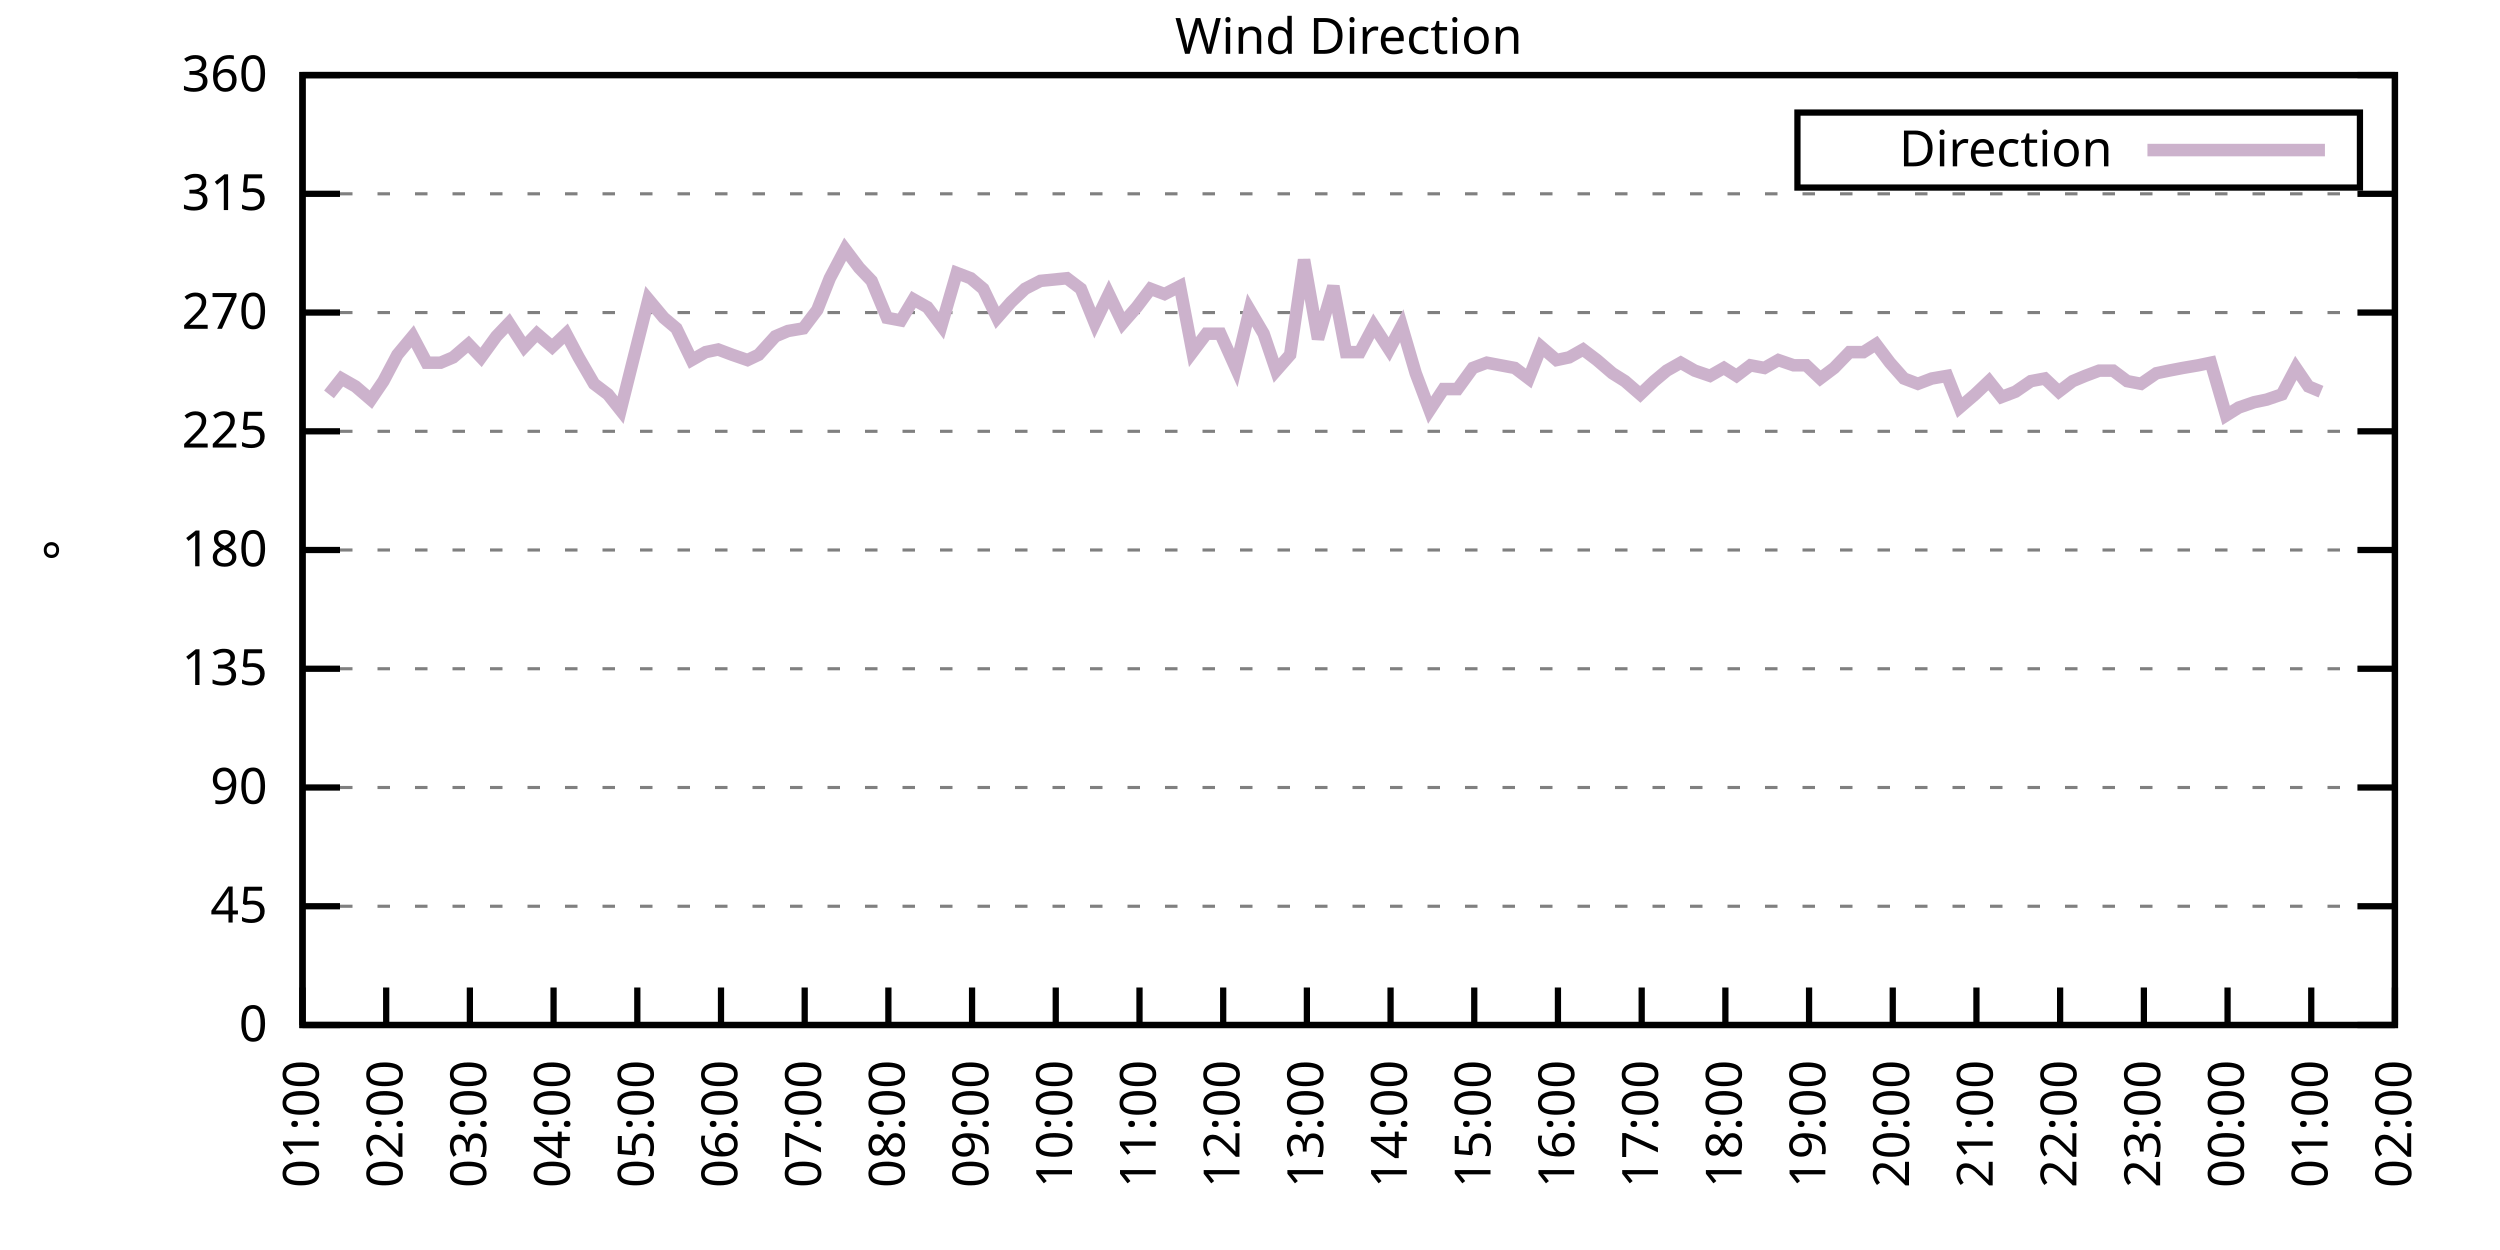
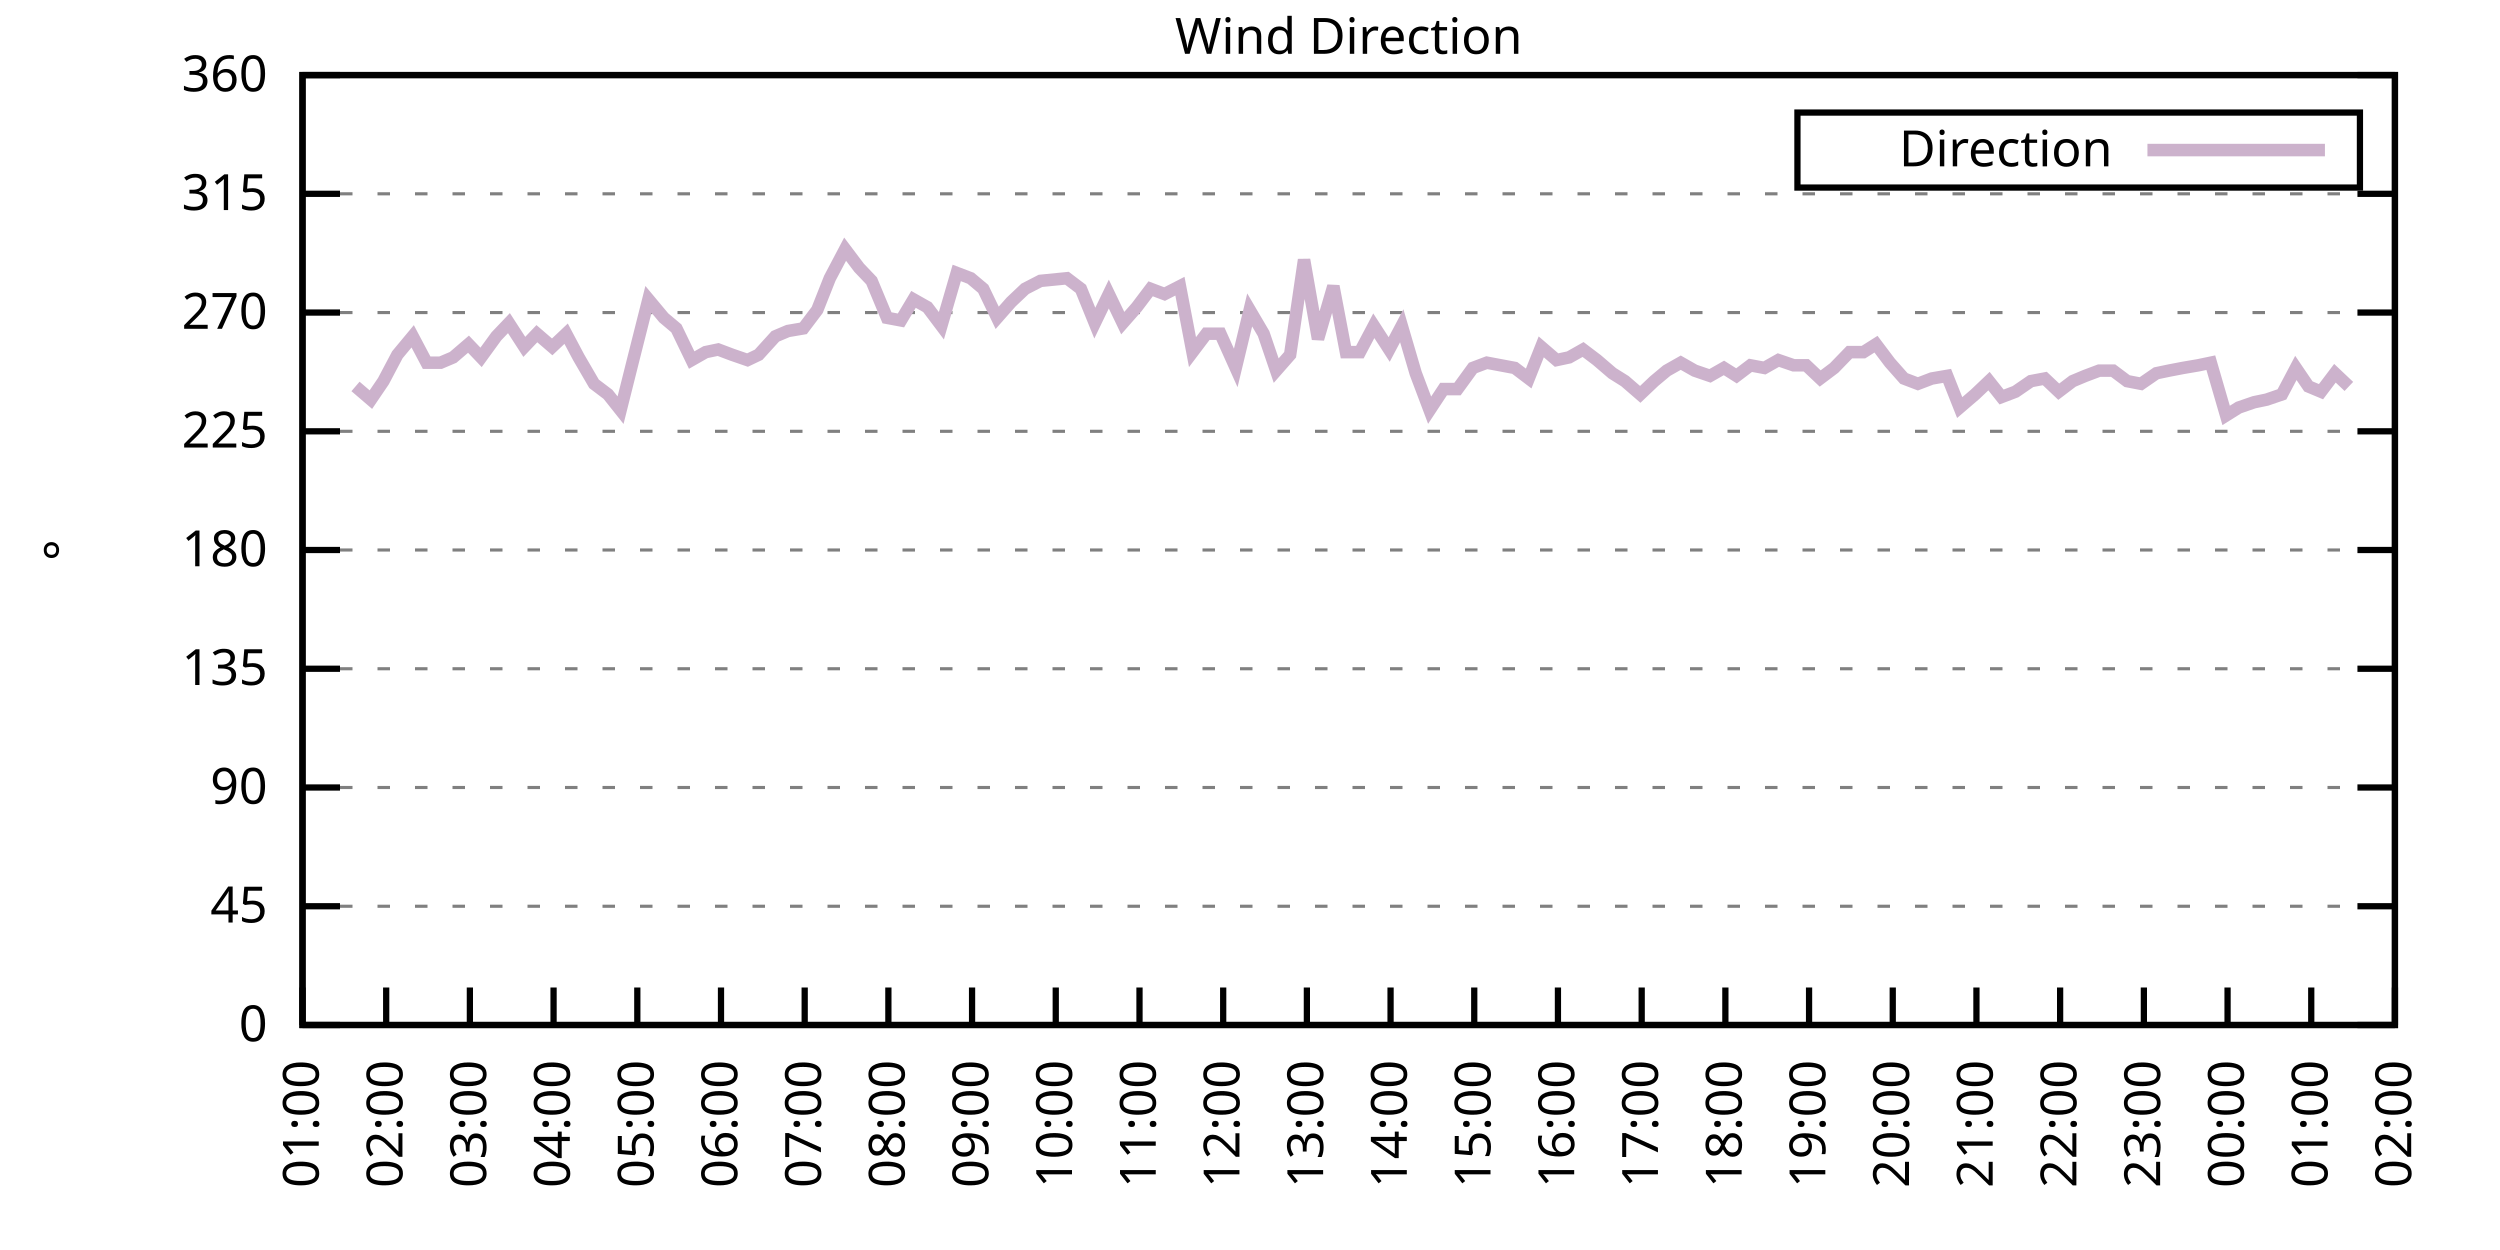
<svg xmlns="http://www.w3.org/2000/svg" xmlns:xlink="http://www.w3.org/1999/xlink" width="400" height="200" viewBox="0 0 400 200">
  <g id="gnuplot_canvas">
    <rect x="0" y="0" width="400" height="200" fill="none" />
    <defs>
      <circle id="gpDot" r="0.5" stroke-width="0.5" stroke="currentColor" />
      <path id="gpPt0" stroke-width="0.333" stroke="currentColor" d="M-1,0 h2 M0,-1 v2" />
      <path id="gpPt1" stroke-width="0.333" stroke="currentColor" d="M-1,-1 L1,1 M1,-1 L-1,1" />
      <path id="gpPt2" stroke-width="0.333" stroke="currentColor" d="M-1,0 L1,0 M0,-1 L0,1 M-1,-1 L1,1 M-1,1 L1,-1" />
      <rect id="gpPt3" stroke-width="0.333" stroke="currentColor" x="-1" y="-1" width="2" height="2" />
      <rect id="gpPt4" stroke-width="0.333" stroke="currentColor" fill="currentColor" x="-1" y="-1" width="2" height="2" />
      <circle id="gpPt5" stroke-width="0.333" stroke="currentColor" cx="0" cy="0" r="1" />
      <use xlink:href="#gpPt5" id="gpPt6" fill="currentColor" stroke="none" />
      <path id="gpPt7" stroke-width="0.333" stroke="currentColor" d="M0,-1.33 L-1.33,0.67 L1.33,0.67 z" />
      <use xlink:href="#gpPt7" id="gpPt8" fill="currentColor" stroke="none" />
      <use xlink:href="#gpPt7" id="gpPt9" stroke="currentColor" transform="rotate(180)" />
      <use xlink:href="#gpPt9" id="gpPt10" fill="currentColor" stroke="none" />
      <use xlink:href="#gpPt3" id="gpPt11" stroke="currentColor" transform="rotate(45)" />
      <use xlink:href="#gpPt11" id="gpPt12" fill="currentColor" stroke="none" />
      <path id="gpPt13" stroke-width="0.333" stroke="currentColor" d="M0,1.330 L1.265,0.411 L0.782,-1.067 L-0.782,-1.076 L-1.265,0.411 z" />
      <use xlink:href="#gpPt13" id="gpPt14" fill="currentColor" stroke="none" />
      <filter id="textbox" filterUnits="objectBoundingBox" x="0" y="0" height="1" width="1">
        <feFlood flood-color="white" flood-opacity="1" result="bgnd" />
        <feComposite in="SourceGraphic" in2="bgnd" operator="atop" />
      </filter>
      <filter id="greybox" filterUnits="objectBoundingBox" x="0" y="0" height="1" width="1">
        <feFlood flood-color="lightgrey" flood-opacity="1" result="grey" />
        <feComposite in="SourceGraphic" in2="grey" operator="atop" />
      </filter>
    </defs>
    <g fill="none" color="white" stroke="currentColor" stroke-width="1.00" stroke-linecap="butt" stroke-linejoin="miter">
</g>
    <g fill="none" color="black" stroke="currentColor" stroke-width="1.00" stroke-linecap="butt" stroke-linejoin="miter">
      <g stroke="none" shape-rendering="crispEdges">
        <polygon fill="rgb(255, 255, 255)" points="48.40,164.00 383.18,164.00 383.18,12.02 48.40,12.02 " />
      </g>
    </g>
    <g fill="none" color="black" stroke="currentColor" stroke-width="1.00" stroke-linecap="butt" stroke-linejoin="miter">
</g>
    <g fill="none" color="black" stroke="black" stroke-width="0.50" stroke-linecap="butt" stroke-linejoin="miter">
</g>
    <g fill="none" color="gray" stroke="currentColor" stroke-width="0.50" stroke-linecap="butt" stroke-linejoin="miter">
      <path stroke="gray" stroke-dasharray="2,4" class="gridline" d="M48.40,164.00 L383.19,164.00  " />
    </g>
    <g fill="none" color="gray" stroke="gray" stroke-width="1.00" stroke-linecap="butt" stroke-linejoin="miter">
</g>
    <g fill="none" color="black" stroke="currentColor" stroke-width="1.00" stroke-linecap="butt" stroke-linejoin="miter">
      <path stroke="black" d="M48.40,164.00 L54.40,164.00 M383.19,164.00 L377.19,164.00  " />
      <g transform="translate(42.80,166.60)" stroke="none" fill="black" font-family="Sans" font-size="8.00" text-anchor="end">
        <text>
          <tspan font-family="Sans"> 0</tspan>
        </text>
      </g>
    </g>
    <g fill="none" color="black" stroke="currentColor" stroke-width="1.00" stroke-linecap="butt" stroke-linejoin="miter">
</g>
    <g fill="none" color="black" stroke="black" stroke-width="0.50" stroke-linecap="butt" stroke-linejoin="miter">
</g>
    <g fill="none" color="gray" stroke="currentColor" stroke-width="0.50" stroke-linecap="butt" stroke-linejoin="miter">
      <path stroke="gray" stroke-dasharray="2,4" class="gridline" d="M48.40,145.00 L383.19,145.00  " />
    </g>
    <g fill="none" color="gray" stroke="gray" stroke-width="1.00" stroke-linecap="butt" stroke-linejoin="miter">
</g>
    <g fill="none" color="black" stroke="currentColor" stroke-width="1.00" stroke-linecap="butt" stroke-linejoin="miter">
      <path stroke="black" d="M48.40,145.00 L54.40,145.00 M383.19,145.00 L377.19,145.00  " />
      <g transform="translate(42.80,147.60)" stroke="none" fill="black" font-family="Sans" font-size="8.00" text-anchor="end">
        <text>
          <tspan font-family="Sans"> 45</tspan>
        </text>
      </g>
    </g>
    <g fill="none" color="black" stroke="currentColor" stroke-width="1.00" stroke-linecap="butt" stroke-linejoin="miter">
</g>
    <g fill="none" color="black" stroke="black" stroke-width="0.50" stroke-linecap="butt" stroke-linejoin="miter">
</g>
    <g fill="none" color="gray" stroke="currentColor" stroke-width="0.50" stroke-linecap="butt" stroke-linejoin="miter">
      <path stroke="gray" stroke-dasharray="2,4" class="gridline" d="M48.40,126.00 L383.19,126.00  " />
    </g>
    <g fill="none" color="gray" stroke="gray" stroke-width="1.00" stroke-linecap="butt" stroke-linejoin="miter">
</g>
    <g fill="none" color="black" stroke="currentColor" stroke-width="1.00" stroke-linecap="butt" stroke-linejoin="miter">
      <path stroke="black" d="M48.40,126.00 L54.40,126.00 M383.19,126.00 L377.19,126.00  " />
      <g transform="translate(42.80,128.60)" stroke="none" fill="black" font-family="Sans" font-size="8.00" text-anchor="end">
        <text>
          <tspan font-family="Sans"> 90</tspan>
        </text>
      </g>
    </g>
    <g fill="none" color="black" stroke="currentColor" stroke-width="1.00" stroke-linecap="butt" stroke-linejoin="miter">
</g>
    <g fill="none" color="black" stroke="black" stroke-width="0.50" stroke-linecap="butt" stroke-linejoin="miter">
</g>
    <g fill="none" color="gray" stroke="currentColor" stroke-width="0.50" stroke-linecap="butt" stroke-linejoin="miter">
      <path stroke="gray" stroke-dasharray="2,4" class="gridline" d="M48.40,107.00 L383.19,107.00  " />
    </g>
    <g fill="none" color="gray" stroke="gray" stroke-width="1.00" stroke-linecap="butt" stroke-linejoin="miter">
</g>
    <g fill="none" color="black" stroke="currentColor" stroke-width="1.00" stroke-linecap="butt" stroke-linejoin="miter">
      <path stroke="black" d="M48.40,107.00 L54.40,107.00 M383.19,107.00 L377.19,107.00  " />
      <g transform="translate(42.80,109.60)" stroke="none" fill="black" font-family="Sans" font-size="8.00" text-anchor="end">
        <text>
          <tspan font-family="Sans"> 135</tspan>
        </text>
      </g>
    </g>
    <g fill="none" color="black" stroke="currentColor" stroke-width="1.00" stroke-linecap="butt" stroke-linejoin="miter">
</g>
    <g fill="none" color="black" stroke="black" stroke-width="0.50" stroke-linecap="butt" stroke-linejoin="miter">
</g>
    <g fill="none" color="gray" stroke="currentColor" stroke-width="0.50" stroke-linecap="butt" stroke-linejoin="miter">
      <path stroke="gray" stroke-dasharray="2,4" class="gridline" d="M48.40,88.00 L383.19,88.00  " />
    </g>
    <g fill="none" color="gray" stroke="gray" stroke-width="1.00" stroke-linecap="butt" stroke-linejoin="miter">
</g>
    <g fill="none" color="black" stroke="currentColor" stroke-width="1.00" stroke-linecap="butt" stroke-linejoin="miter">
      <path stroke="black" d="M48.40,88.00 L54.40,88.00 M383.19,88.00 L377.19,88.00  " />
      <g transform="translate(42.80,90.60)" stroke="none" fill="black" font-family="Sans" font-size="8.00" text-anchor="end">
        <text>
          <tspan font-family="Sans"> 180</tspan>
        </text>
      </g>
    </g>
    <g fill="none" color="black" stroke="currentColor" stroke-width="1.00" stroke-linecap="butt" stroke-linejoin="miter">
</g>
    <g fill="none" color="black" stroke="black" stroke-width="0.50" stroke-linecap="butt" stroke-linejoin="miter">
</g>
    <g fill="none" color="gray" stroke="currentColor" stroke-width="0.50" stroke-linecap="butt" stroke-linejoin="miter">
      <path stroke="gray" stroke-dasharray="2,4" class="gridline" d="M48.40,69.01 L383.19,69.01  " />
    </g>
    <g fill="none" color="gray" stroke="gray" stroke-width="1.00" stroke-linecap="butt" stroke-linejoin="miter">
</g>
    <g fill="none" color="black" stroke="currentColor" stroke-width="1.00" stroke-linecap="butt" stroke-linejoin="miter">
      <path stroke="black" d="M48.40,69.01 L54.40,69.01 M383.19,69.01 L377.19,69.01  " />
      <g transform="translate(42.80,71.61)" stroke="none" fill="black" font-family="Sans" font-size="8.00" text-anchor="end">
        <text>
          <tspan font-family="Sans"> 225</tspan>
        </text>
      </g>
    </g>
    <g fill="none" color="black" stroke="currentColor" stroke-width="1.00" stroke-linecap="butt" stroke-linejoin="miter">
</g>
    <g fill="none" color="black" stroke="black" stroke-width="0.50" stroke-linecap="butt" stroke-linejoin="miter">
</g>
    <g fill="none" color="gray" stroke="currentColor" stroke-width="0.50" stroke-linecap="butt" stroke-linejoin="miter">
      <path stroke="gray" stroke-dasharray="2,4" class="gridline" d="M48.40,50.01 L383.19,50.01  " />
    </g>
    <g fill="none" color="gray" stroke="gray" stroke-width="1.00" stroke-linecap="butt" stroke-linejoin="miter">
</g>
    <g fill="none" color="black" stroke="currentColor" stroke-width="1.00" stroke-linecap="butt" stroke-linejoin="miter">
      <path stroke="black" d="M48.40,50.01 L54.40,50.01 M383.19,50.01 L377.19,50.01  " />
      <g transform="translate(42.80,52.61)" stroke="none" fill="black" font-family="Sans" font-size="8.00" text-anchor="end">
        <text>
          <tspan font-family="Sans"> 270</tspan>
        </text>
      </g>
    </g>
    <g fill="none" color="black" stroke="currentColor" stroke-width="1.00" stroke-linecap="butt" stroke-linejoin="miter">
</g>
    <g fill="none" color="black" stroke="black" stroke-width="0.50" stroke-linecap="butt" stroke-linejoin="miter">
</g>
    <g fill="none" color="gray" stroke="currentColor" stroke-width="0.50" stroke-linecap="butt" stroke-linejoin="miter">
      <path stroke="gray" stroke-dasharray="2,4" class="gridline" d="M48.40,31.01 L383.19,31.01  " />
    </g>
    <g fill="none" color="gray" stroke="gray" stroke-width="1.00" stroke-linecap="butt" stroke-linejoin="miter">
</g>
    <g fill="none" color="black" stroke="currentColor" stroke-width="1.00" stroke-linecap="butt" stroke-linejoin="miter">
      <path stroke="black" d="M48.40,31.01 L54.40,31.01 M383.19,31.01 L377.19,31.01  " />
      <g transform="translate(42.80,33.61)" stroke="none" fill="black" font-family="Sans" font-size="8.00" text-anchor="end">
        <text>
          <tspan font-family="Sans"> 315</tspan>
        </text>
      </g>
    </g>
    <g fill="none" color="black" stroke="currentColor" stroke-width="1.00" stroke-linecap="butt" stroke-linejoin="miter">
</g>
    <g fill="none" color="black" stroke="black" stroke-width="0.50" stroke-linecap="butt" stroke-linejoin="miter">
</g>
    <g fill="none" color="gray" stroke="currentColor" stroke-width="0.50" stroke-linecap="butt" stroke-linejoin="miter">
      <path stroke="gray" stroke-dasharray="2,4" class="gridline" d="M48.40,12.01 L383.19,12.01  " />
    </g>
    <g fill="none" color="gray" stroke="gray" stroke-width="1.00" stroke-linecap="butt" stroke-linejoin="miter">
</g>
    <g fill="none" color="black" stroke="currentColor" stroke-width="1.00" stroke-linecap="butt" stroke-linejoin="miter">
      <path stroke="black" d="M48.40,12.01 L54.40,12.01 M383.19,12.01 L377.19,12.01  " />
      <g transform="translate(42.80,14.61)" stroke="none" fill="black" font-family="Sans" font-size="8.00" text-anchor="end">
        <text>
          <tspan font-family="Sans"> 360</tspan>
        </text>
      </g>
    </g>
    <g fill="none" color="black" stroke="currentColor" stroke-width="1.00" stroke-linecap="butt" stroke-linejoin="miter">
      <path stroke="black" d="M48.40,164.00 L48.40,158.00  " />
      <g transform="translate(51.00,169.60) rotate(270.00)" stroke="none" fill="black" font-family="Sans" font-size="8.00" text-anchor="end">
        <text>
          <tspan font-family="Sans">01:00</tspan>
        </text>
      </g>
    </g>
    <g fill="none" color="black" stroke="currentColor" stroke-width="1.00" stroke-linecap="butt" stroke-linejoin="miter">
      <path stroke="black" d="M61.79,164.00 L61.79,158.00  " />
      <g transform="translate(64.39,169.60) rotate(270.00)" stroke="none" fill="black" font-family="Sans" font-size="8.00" text-anchor="end">
        <text>
          <tspan font-family="Sans">02:00</tspan>
        </text>
      </g>
    </g>
    <g fill="none" color="black" stroke="currentColor" stroke-width="1.00" stroke-linecap="butt" stroke-linejoin="miter">
      <path stroke="black" d="M75.18,164.00 L75.18,158.00  " />
      <g transform="translate(77.78,169.60) rotate(270.00)" stroke="none" fill="black" font-family="Sans" font-size="8.00" text-anchor="end">
        <text>
          <tspan font-family="Sans">03:00</tspan>
        </text>
      </g>
    </g>
    <g fill="none" color="black" stroke="currentColor" stroke-width="1.00" stroke-linecap="butt" stroke-linejoin="miter">
      <path stroke="black" d="M88.57,164.00 L88.57,158.00  " />
      <g transform="translate(91.17,169.60) rotate(270.00)" stroke="none" fill="black" font-family="Sans" font-size="8.00" text-anchor="end">
        <text>
          <tspan font-family="Sans">04:00</tspan>
        </text>
      </g>
    </g>
    <g fill="none" color="black" stroke="currentColor" stroke-width="1.00" stroke-linecap="butt" stroke-linejoin="miter">
      <path stroke="black" d="M101.97,164.00 L101.97,158.00  " />
      <g transform="translate(104.57,169.60) rotate(270.00)" stroke="none" fill="black" font-family="Sans" font-size="8.00" text-anchor="end">
        <text>
          <tspan font-family="Sans">05:00</tspan>
        </text>
      </g>
    </g>
    <g fill="none" color="black" stroke="currentColor" stroke-width="1.00" stroke-linecap="butt" stroke-linejoin="miter">
      <path stroke="black" d="M115.36,164.00 L115.36,158.00  " />
      <g transform="translate(117.96,169.60) rotate(270.00)" stroke="none" fill="black" font-family="Sans" font-size="8.00" text-anchor="end">
        <text>
          <tspan font-family="Sans">06:00</tspan>
        </text>
      </g>
    </g>
    <g fill="none" color="black" stroke="currentColor" stroke-width="1.00" stroke-linecap="butt" stroke-linejoin="miter">
      <path stroke="black" d="M128.75,164.00 L128.75,158.00  " />
      <g transform="translate(131.35,169.60) rotate(270.00)" stroke="none" fill="black" font-family="Sans" font-size="8.00" text-anchor="end">
        <text>
          <tspan font-family="Sans">07:00</tspan>
        </text>
      </g>
    </g>
    <g fill="none" color="black" stroke="currentColor" stroke-width="1.00" stroke-linecap="butt" stroke-linejoin="miter">
      <path stroke="black" d="M142.14,164.00 L142.14,158.00  " />
      <g transform="translate(144.74,169.60) rotate(270.00)" stroke="none" fill="black" font-family="Sans" font-size="8.00" text-anchor="end">
        <text>
          <tspan font-family="Sans">08:00</tspan>
        </text>
      </g>
    </g>
    <g fill="none" color="black" stroke="currentColor" stroke-width="1.00" stroke-linecap="butt" stroke-linejoin="miter">
      <path stroke="black" d="M155.53,164.00 L155.53,158.00  " />
      <g transform="translate(158.13,169.60) rotate(270.00)" stroke="none" fill="black" font-family="Sans" font-size="8.00" text-anchor="end">
        <text>
          <tspan font-family="Sans">09:00</tspan>
        </text>
      </g>
    </g>
    <g fill="none" color="black" stroke="currentColor" stroke-width="1.00" stroke-linecap="butt" stroke-linejoin="miter">
      <path stroke="black" d="M168.92,164.00 L168.92,158.00  " />
      <g transform="translate(171.52,169.60) rotate(270.00)" stroke="none" fill="black" font-family="Sans" font-size="8.00" text-anchor="end">
        <text>
          <tspan font-family="Sans">10:00</tspan>
        </text>
      </g>
    </g>
    <g fill="none" color="black" stroke="currentColor" stroke-width="1.00" stroke-linecap="butt" stroke-linejoin="miter">
      <path stroke="black" d="M182.32,164.00 L182.32,158.00  " />
      <g transform="translate(184.92,169.60) rotate(270.00)" stroke="none" fill="black" font-family="Sans" font-size="8.00" text-anchor="end">
        <text>
          <tspan font-family="Sans">11:00</tspan>
        </text>
      </g>
    </g>
    <g fill="none" color="black" stroke="currentColor" stroke-width="1.00" stroke-linecap="butt" stroke-linejoin="miter">
      <path stroke="black" d="M195.71,164.00 L195.71,158.00  " />
      <g transform="translate(198.31,169.60) rotate(270.00)" stroke="none" fill="black" font-family="Sans" font-size="8.00" text-anchor="end">
        <text>
          <tspan font-family="Sans">12:00</tspan>
        </text>
      </g>
    </g>
    <g fill="none" color="black" stroke="currentColor" stroke-width="1.00" stroke-linecap="butt" stroke-linejoin="miter">
      <path stroke="black" d="M209.10,164.00 L209.10,158.00  " />
      <g transform="translate(211.70,169.60) rotate(270.00)" stroke="none" fill="black" font-family="Sans" font-size="8.00" text-anchor="end">
        <text>
          <tspan font-family="Sans">13:00</tspan>
        </text>
      </g>
    </g>
    <g fill="none" color="black" stroke="currentColor" stroke-width="1.00" stroke-linecap="butt" stroke-linejoin="miter">
      <path stroke="black" d="M222.49,164.00 L222.49,158.00  " />
      <g transform="translate(225.09,169.60) rotate(270.00)" stroke="none" fill="black" font-family="Sans" font-size="8.00" text-anchor="end">
        <text>
          <tspan font-family="Sans">14:00</tspan>
        </text>
      </g>
    </g>
    <g fill="none" color="black" stroke="currentColor" stroke-width="1.00" stroke-linecap="butt" stroke-linejoin="miter">
      <path stroke="black" d="M235.88,164.00 L235.88,158.00  " />
      <g transform="translate(238.48,169.60) rotate(270.00)" stroke="none" fill="black" font-family="Sans" font-size="8.00" text-anchor="end">
        <text>
          <tspan font-family="Sans">15:00</tspan>
        </text>
      </g>
    </g>
    <g fill="none" color="black" stroke="currentColor" stroke-width="1.00" stroke-linecap="butt" stroke-linejoin="miter">
      <path stroke="black" d="M249.27,164.00 L249.27,158.00  " />
      <g transform="translate(251.87,169.60) rotate(270.00)" stroke="none" fill="black" font-family="Sans" font-size="8.00" text-anchor="end">
        <text>
          <tspan font-family="Sans">16:00</tspan>
        </text>
      </g>
    </g>
    <g fill="none" color="black" stroke="currentColor" stroke-width="1.00" stroke-linecap="butt" stroke-linejoin="miter">
      <path stroke="black" d="M262.67,164.00 L262.67,158.00  " />
      <g transform="translate(265.27,169.60) rotate(270.00)" stroke="none" fill="black" font-family="Sans" font-size="8.00" text-anchor="end">
        <text>
          <tspan font-family="Sans">17:00</tspan>
        </text>
      </g>
    </g>
    <g fill="none" color="black" stroke="currentColor" stroke-width="1.00" stroke-linecap="butt" stroke-linejoin="miter">
      <path stroke="black" d="M276.06,164.00 L276.06,158.00  " />
      <g transform="translate(278.66,169.60) rotate(270.00)" stroke="none" fill="black" font-family="Sans" font-size="8.00" text-anchor="end">
        <text>
          <tspan font-family="Sans">18:00</tspan>
        </text>
      </g>
    </g>
    <g fill="none" color="black" stroke="currentColor" stroke-width="1.00" stroke-linecap="butt" stroke-linejoin="miter">
      <path stroke="black" d="M289.45,164.00 L289.45,158.00  " />
      <g transform="translate(292.05,169.60) rotate(270.00)" stroke="none" fill="black" font-family="Sans" font-size="8.00" text-anchor="end">
        <text>
          <tspan font-family="Sans">19:00</tspan>
        </text>
      </g>
    </g>
    <g fill="none" color="black" stroke="currentColor" stroke-width="1.00" stroke-linecap="butt" stroke-linejoin="miter">
      <path stroke="black" d="M302.84,164.00 L302.84,158.00  " />
      <g transform="translate(305.44,169.60) rotate(270.00)" stroke="none" fill="black" font-family="Sans" font-size="8.00" text-anchor="end">
        <text>
          <tspan font-family="Sans">20:00</tspan>
        </text>
      </g>
    </g>
    <g fill="none" color="black" stroke="currentColor" stroke-width="1.00" stroke-linecap="butt" stroke-linejoin="miter">
      <path stroke="black" d="M316.23,164.00 L316.23,158.00  " />
      <g transform="translate(318.83,169.60) rotate(270.00)" stroke="none" fill="black" font-family="Sans" font-size="8.00" text-anchor="end">
        <text>
          <tspan font-family="Sans">21:00</tspan>
        </text>
      </g>
    </g>
    <g fill="none" color="black" stroke="currentColor" stroke-width="1.00" stroke-linecap="butt" stroke-linejoin="miter">
      <path stroke="black" d="M329.62,164.00 L329.62,158.00  " />
      <g transform="translate(332.22,169.60) rotate(270.00)" stroke="none" fill="black" font-family="Sans" font-size="8.00" text-anchor="end">
        <text>
          <tspan font-family="Sans">22:00</tspan>
        </text>
      </g>
    </g>
    <g fill="none" color="black" stroke="currentColor" stroke-width="1.00" stroke-linecap="butt" stroke-linejoin="miter">
      <path stroke="black" d="M343.02,164.00 L343.02,158.00  " />
      <g transform="translate(345.62,169.60) rotate(270.00)" stroke="none" fill="black" font-family="Sans" font-size="8.00" text-anchor="end">
        <text>
          <tspan font-family="Sans">23:00</tspan>
        </text>
      </g>
    </g>
    <g fill="none" color="black" stroke="currentColor" stroke-width="1.00" stroke-linecap="butt" stroke-linejoin="miter">
      <path stroke="black" d="M356.41,164.00 L356.41,158.00  " />
      <g transform="translate(359.01,169.60) rotate(270.00)" stroke="none" fill="black" font-family="Sans" font-size="8.00" text-anchor="end">
        <text>
          <tspan font-family="Sans">00:00</tspan>
        </text>
      </g>
    </g>
    <g fill="none" color="black" stroke="currentColor" stroke-width="1.00" stroke-linecap="butt" stroke-linejoin="miter">
      <path stroke="black" d="M369.80,164.00 L369.80,158.00  " />
      <g transform="translate(372.40,169.60) rotate(270.00)" stroke="none" fill="black" font-family="Sans" font-size="8.00" text-anchor="end">
        <text>
          <tspan font-family="Sans">01:00</tspan>
        </text>
      </g>
    </g>
    <g fill="none" color="black" stroke="currentColor" stroke-width="1.00" stroke-linecap="butt" stroke-linejoin="miter">
      <path stroke="black" d="M383.19,164.00 L383.19,158.00  " />
      <g transform="translate(385.79,169.60) rotate(270.00)" stroke="none" fill="black" font-family="Sans" font-size="8.00" text-anchor="end">
        <text>
          <tspan font-family="Sans">02:00</tspan>
        </text>
      </g>
    </g>
    <g fill="none" color="black" stroke="currentColor" stroke-width="1.00" stroke-linecap="butt" stroke-linejoin="miter">
</g>
    <g fill="none" color="black" stroke="currentColor" stroke-width="1.00" stroke-linecap="butt" stroke-linejoin="miter">
      <path stroke="black" d="M48.40,12.01 L48.40,164.00 L383.19,164.00 L383.19,12.01 L48.40,12.01 Z  " />
    </g>
    <g fill="none" color="black" stroke="currentColor" stroke-width="1.00" stroke-linecap="butt" stroke-linejoin="miter">
</g>
    <g fill="none" color="black" stroke="currentColor" stroke-width="1.00" stroke-linecap="butt" stroke-linejoin="miter">
      <path stroke="black" d="M287.59,30.01 L287.59,18.01 L377.59,18.01 L377.59,30.01 L287.59,30.01 Z  " />
    </g>
    <g id="Wind_direction_plot_1">
      <g fill="none" color="white" stroke="black" stroke-width="2.00" stroke-linecap="butt" stroke-linejoin="miter">
</g>
      <g fill="none" color="black" stroke="currentColor" stroke-width="2.00" stroke-linecap="butt" stroke-linejoin="miter">
        <g transform="translate(337.99,26.61)" stroke="none" fill="black" font-family="Sans" font-size="8.00" text-anchor="end">
          <text>
            <tspan font-family="Sans">Direction</tspan>
          </text>
        </g>
      </g>
      <g fill="none" color="black" stroke="currentColor" stroke-width="2.00" stroke-linecap="butt" stroke-linejoin="miter">
-         <path stroke="rgb(204, 178, 204)" d="M343.59,24.01 L371.99,24.01 M52.64,63.10 L54.65,60.56 L56.88,61.83 L59.34,63.94 L61.35,60.98 L63.58,56.76   L66.03,53.81 L68.26,58.03 L70.50,58.03 L72.50,57.18 L74.96,55.07 L76.97,57.18 L79.42,53.81 L81.43,51.70   L83.89,55.50 L85.90,53.39 L88.35,55.50 L90.58,53.39 L92.59,57.18 L95.05,61.41 L97.28,63.10 L99.29,65.63   L101.30,57.61 L103.75,47.90 L106.21,50.85 L108.22,52.54 L110.67,57.61 L112.90,56.34 L114.91,55.92 L117.14,56.76   L119.60,57.61 L121.38,56.76 L124.06,53.81 L126.07,52.96 L128.53,52.54 L130.76,49.59 L132.77,44.52 L135.22,39.87   L137.45,42.83 L139.46,44.94 L141.92,50.85 L144.15,51.27 L146.16,47.90 L148.39,49.16 L150.62,52.12 L153.08,43.67   L155.31,44.52 L157.32,46.21 L159.55,50.85 L161.78,48.32 L164.01,46.21 L166.47,44.94 L170.71,44.52 L172.94,46.21   L175.17,51.70 L177.41,47.05 L179.64,51.70 L181.87,49.16 L184.10,46.21 L186.33,47.05 L188.79,45.79 L190.80,56.34   L193.03,53.39 L195.26,53.39 L197.72,58.87 L199.95,49.59 L202.18,53.39 L204.19,59.30 L206.42,56.76 L208.65,41.56   L210.88,54.23 L213.34,45.79 L215.35,56.34 L217.58,56.34 L219.81,52.12 L222.27,55.92 L224.28,52.12 L226.51,59.72   L228.74,65.63 L230.97,62.25 L233.20,62.25 L235.66,58.87 L237.89,58.03 L240.12,58.45 L242.36,58.87 L244.59,60.56   L246.60,55.50 L249.05,57.61 L251.06,57.18 L253.29,55.92 L255.52,57.61 L257.98,59.72 L259.99,60.98 L262.44,63.10   L264.67,60.98 L266.68,59.30 L268.92,58.03 L271.15,59.30 L273.60,60.14 L275.83,58.87 L277.84,60.14 L280.07,58.45   L282.31,58.87 L284.54,57.61 L286.99,58.45 L289.00,58.45 L291.23,60.56 L293.47,58.87 L295.92,56.34 L298.15,56.34   L300.16,55.07 L302.39,58.03 L304.63,60.56 L306.86,61.41 L309.09,60.56 L311.54,60.14 L313.55,65.21 L316.01,63.10   L318.24,60.98 L320.25,63.52 L322.48,62.67 L324.94,60.98 L327.17,60.56 L329.40,62.67 L331.63,60.98 L333.64,60.14   L335.87,59.30 L338.10,59.30 L340.34,60.98 L342.57,61.41 L345.02,59.72 L347.03,59.30 L349.26,58.87 L351.72,58.45   L353.73,58.03 L356.18,66.47 L358.19,65.21 L360.65,64.36 L362.66,63.94 L365.11,63.10 L367.34,58.87 L369.35,61.83   L371.36,62.67  " />
+         <path stroke="rgb(204, 178, 204)" d="M343.59,24.01 L371.99,24.01 M56.88,61.83 L59.34,63.94 L61.35,60.98 L63.58,56.76 L66.03,53.81 L68.26,58.03   L70.50,58.03 L72.50,57.18 L74.96,55.07 L76.97,57.18 L79.42,53.81 L81.43,51.70 L83.89,55.50 L85.90,53.39   L88.35,55.50 L90.58,53.39 L92.59,57.18 L95.05,61.41 L97.28,63.10 L99.29,65.63 L101.30,57.61 L103.75,47.90   L106.21,50.85 L108.22,52.54 L110.67,57.61 L112.90,56.34 L114.91,55.92 L117.14,56.76 L119.60,57.61 L121.38,56.76   L124.06,53.81 L126.07,52.96 L128.53,52.54 L130.76,49.59 L132.77,44.52 L135.22,39.87 L137.45,42.83 L139.46,44.94   L141.92,50.85 L144.15,51.27 L146.16,47.90 L148.39,49.16 L150.62,52.12 L153.08,43.67 L155.31,44.52 L157.32,46.21   L159.55,50.85 L161.78,48.32 L164.01,46.21 L166.47,44.94 L170.71,44.52 L172.94,46.21 L175.17,51.70 L177.41,47.05   L179.64,51.70 L181.87,49.16 L184.10,46.21 L186.33,47.05 L188.79,45.79 L190.80,56.34 L193.03,53.39 L195.26,53.39   L197.72,58.87 L199.95,49.59 L202.18,53.39 L204.19,59.30 L206.42,56.76 L208.65,41.56 L210.88,54.23 L213.34,45.79   L215.35,56.34 L217.58,56.34 L219.81,52.12 L222.27,55.92 L224.28,52.12 L226.51,59.72 L228.74,65.63 L230.97,62.25   L233.20,62.25 L235.66,58.87 L237.89,58.03 L240.12,58.45 L242.36,58.87 L244.59,60.56 L246.60,55.50 L249.05,57.61   L251.06,57.18 L253.29,55.92 L255.52,57.61 L257.98,59.72 L259.99,60.98 L262.44,63.10 L264.67,60.98 L266.68,59.30   L268.92,58.03 L271.15,59.30 L273.60,60.14 L275.83,58.87 L277.84,60.14 L280.07,58.45 L282.31,58.87 L284.54,57.61   L286.99,58.45 L289.00,58.45 L291.23,60.56 L293.47,58.87 L295.92,56.34 L298.15,56.34 L300.16,55.07 L302.39,58.03   L304.63,60.56 L306.86,61.41 L309.09,60.56 L311.54,60.14 L313.55,65.21 L316.01,63.10 L318.24,60.98 L320.25,63.52   L322.48,62.67 L324.94,60.98 L327.17,60.56 L329.40,62.67 L331.63,60.98 L333.64,60.14 L335.87,59.30 L338.10,59.30   L340.34,60.98 L342.57,61.41 L345.02,59.72 L347.03,59.30 L349.26,58.87 L351.72,58.45 L353.73,58.03 L356.18,66.47   L358.19,65.21 L360.65,64.36 L362.66,63.94 L365.11,63.10 L367.34,58.87 L369.35,61.83 L371.36,62.67 L373.59,59.72   L375.82,61.83  " />
      </g>
    </g>
    <g fill="none" color="black" stroke="currentColor" stroke-width="2.00" stroke-linecap="butt" stroke-linejoin="miter">
</g>
    <g fill="none" color="black" stroke="black" stroke-width="1.00" stroke-linecap="butt" stroke-linejoin="miter">
</g>
    <g fill="none" color="black" stroke="currentColor" stroke-width="1.00" stroke-linecap="butt" stroke-linejoin="miter">
      <path stroke="black" d="M48.40,12.01 L48.40,164.00 L383.19,164.00 L383.19,12.01 L48.40,12.01 Z  " />
      <g transform="translate(12.80,88.01) rotate(270.00)" stroke="none" fill="black" font-family="Sans" font-size="8.00" text-anchor="middle">
        <text>
          <tspan font-family="Sans">°</tspan>
        </text>
      </g>
    </g>
    <g fill="none" color="black" stroke="currentColor" stroke-width="1.00" stroke-linecap="butt" stroke-linejoin="miter">
</g>
    <g fill="none" color="black" stroke="currentColor" stroke-width="1.00" stroke-linecap="butt" stroke-linejoin="miter">
      <g transform="translate(215.79,8.61)" stroke="none" fill="black" font-family="Sans" font-size="8.00" text-anchor="middle">
        <text>
          <tspan font-family="Sans">Wind Direction</tspan>
        </text>
      </g>
    </g>
    <g fill="none" color="black" stroke="currentColor" stroke-width="1.00" stroke-linecap="butt" stroke-linejoin="miter">
</g>
  </g>
</svg>
